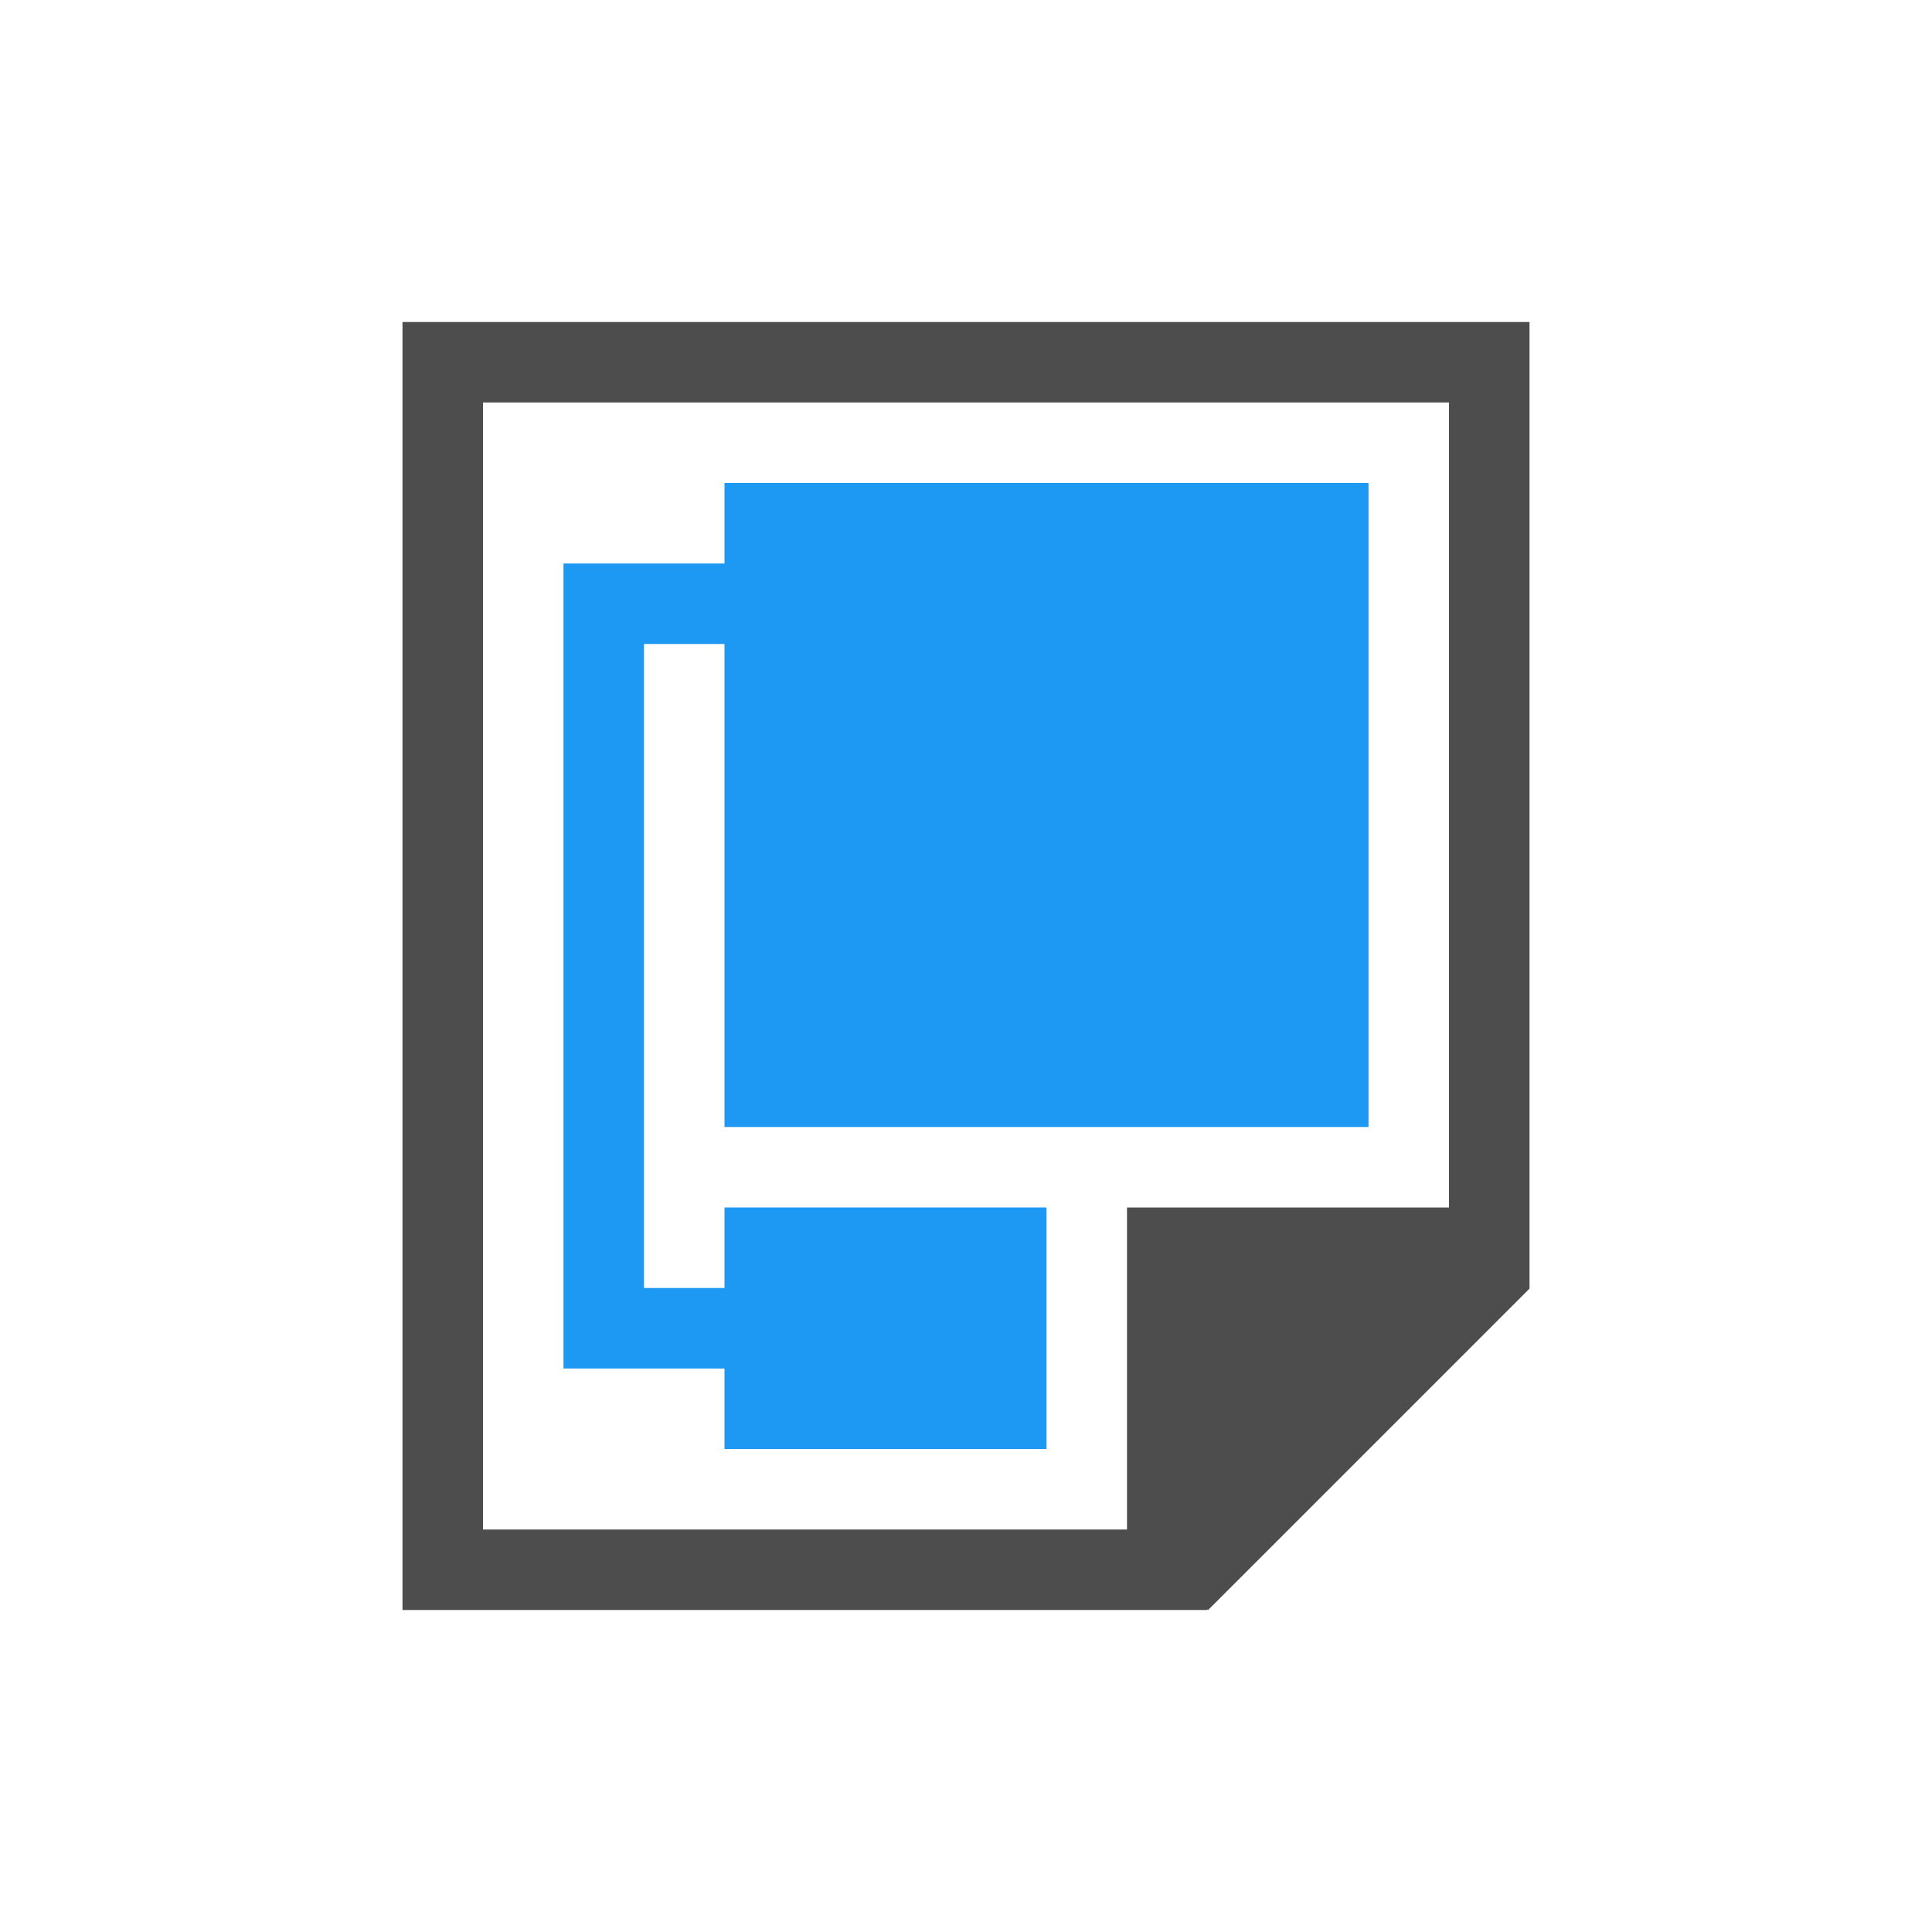
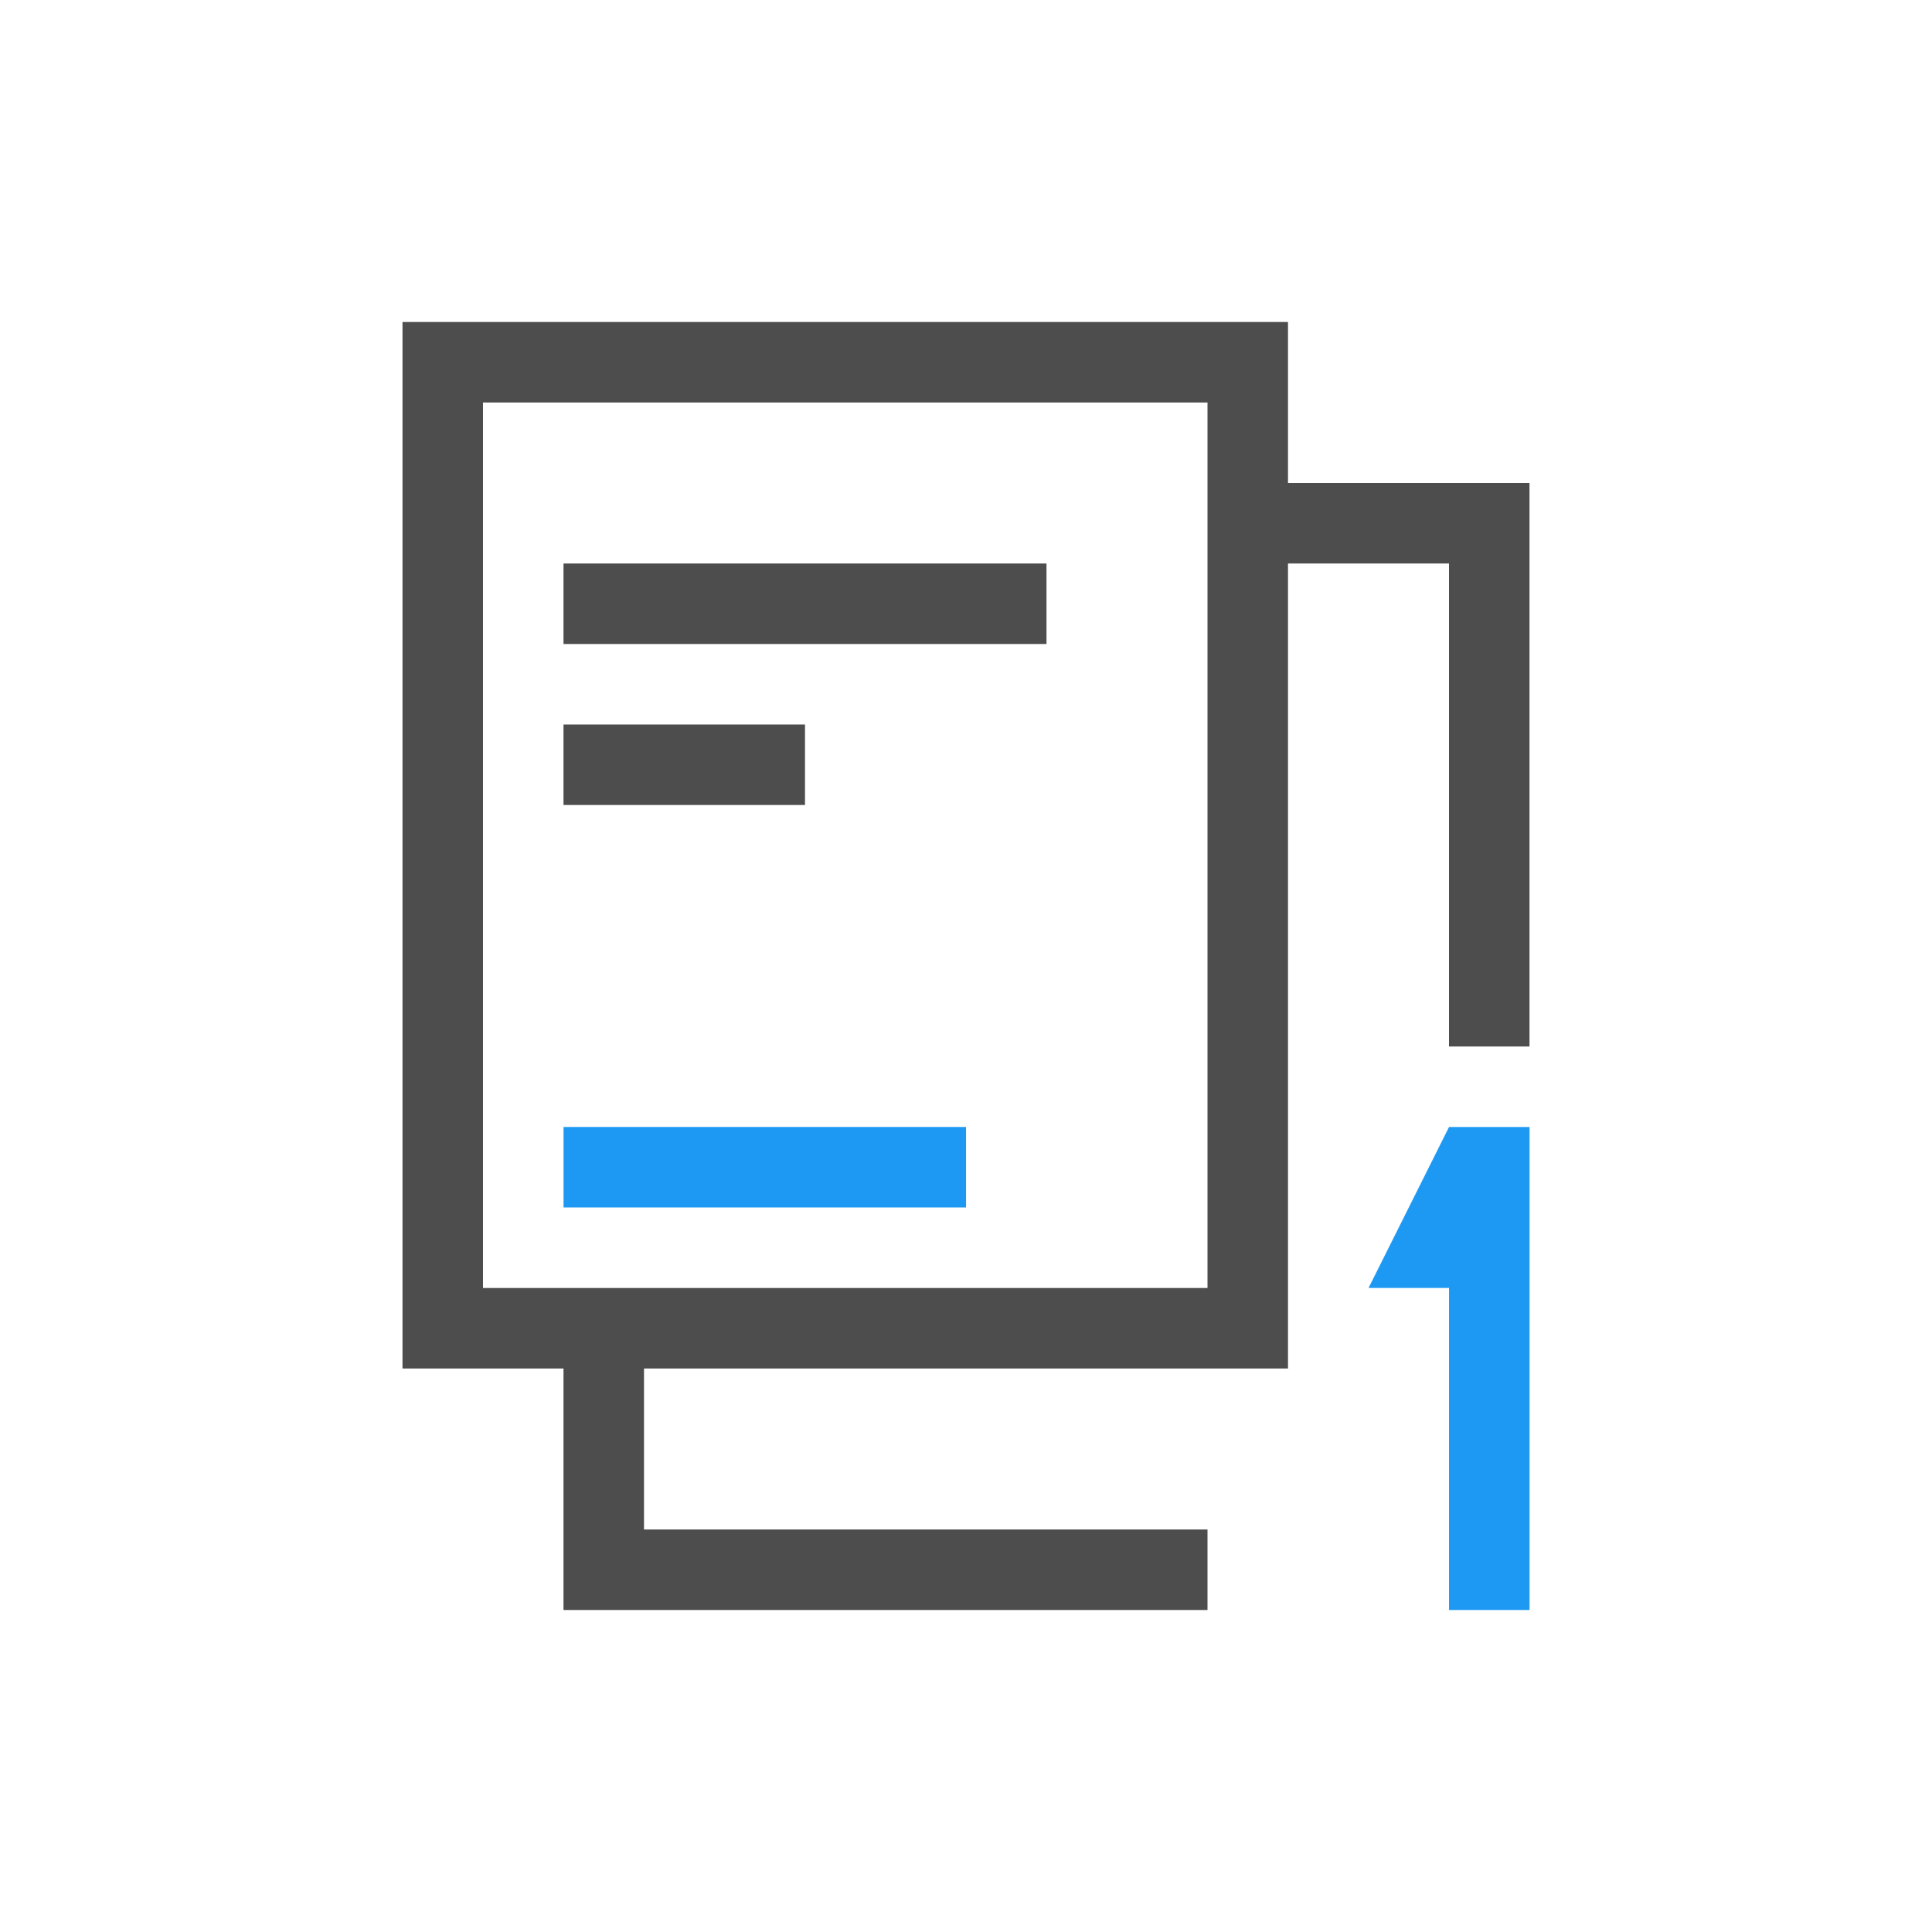
- <svg xmlns="http://www.w3.org/2000/svg" width="24" height="24" id="svg2" version="1.1" viewBox="0 0 24 24">
-   <defs id="defs4" />
-   <g id="layer1" transform="translate(1,-1029.362)">
-     <g id="layer1-4">
-       <path id="rect4139-9" transform="translate(0,1030.362)" d="m 4,3 0,16 1,0 8,0 1,0 0,-0.01 L 14.008,19 18,15.008 18,15 18,13.594 18,3 17,3 5,3 4,3 Z m 1,1 12,0 0,10 -4,0 0,1 0,3 -8,0 0,-14 z" style="fill:#4d4d4d;fill-opacity:1;stroke:none" />
-     </g>
-     <path style="opacity:1;fill:#1d99f3;fill-opacity:1;stroke:none;stroke-opacity:1" d="M 9 6 L 9 7 L 7 7 L 7 8 L 7 17 L 8 17 L 9 17 L 9 18 L 13 18 L 13 15 L 9 15 L 9 16 L 8 16 L 8 8 L 9 8 L 9 14 L 17 14 L 17 6 L 9 6 z " transform="translate(-1,1029.362)" id="rect4178" />
+ <svg xmlns="http://www.w3.org/2000/svg" width="24" height="24" id="svg3760" version="1.1">
+   <defs id="defs3762" />
+   <g id="layer1" transform="translate(-552.7225,-582.1193)">
+     <rect y="596.119" x="559.723" height="1" width="5" id="rect3019" style="color:#000000;display:inline;overflow:visible;visibility:visible;fill:#1d99f3;fill-opacity:1;fill-rule:nonzero;stroke:none;stroke-width:2;marker:none;enable-background:accumulate" />
+     <path style="color:#000000;display:inline;overflow:visible;visibility:visible;fill:#4d4d4d;fill-opacity:1;fill-rule:nonzero;stroke:none;stroke-width:2;marker:none;enable-background:accumulate" d="M 5 4 L 5 5 L 5 7 L 5 10 L 5 14 L 5 17 L 6 17 L 7 17 L 7 19 L 7 20 L 15 20 L 15 19 L 14 19 L 8 19 L 8 17 L 12 17 L 15 17 L 16 17 L 16 16 L 16 14 L 16 13 L 16 11.594 L 16 7 L 18 7 L 18 9 L 18 10 L 18 13 L 19 13 L 19 9.406 L 19 8 L 19 7 L 19 6 L 18 6 L 16 6 L 16 5 L 16 4 L 15 4 L 5 4 z M 6 5 L 14 5 L 15 5 L 15 6 L 15 7 L 15 11 L 15 12 L 15 14 L 15 16 L 13 16 L 11 16 L 6 16 L 6 10 L 6 5 z M 7 7 L 7 8 L 13 8 L 13 7 L 7 7 z M 7 9 L 7 10 L 10 10 L 10 9 L 7 9 z " transform="translate(552.7225,582.1193)" id="rect3021" />
+     <path style="fill:#1d99f3;fill-opacity:1;stroke:none" d="m 570.723,596.119 -1,2 1,0 0,4 1,0 0,-6 -1,0 z" id="rect4151" />
  </g>
</svg>
